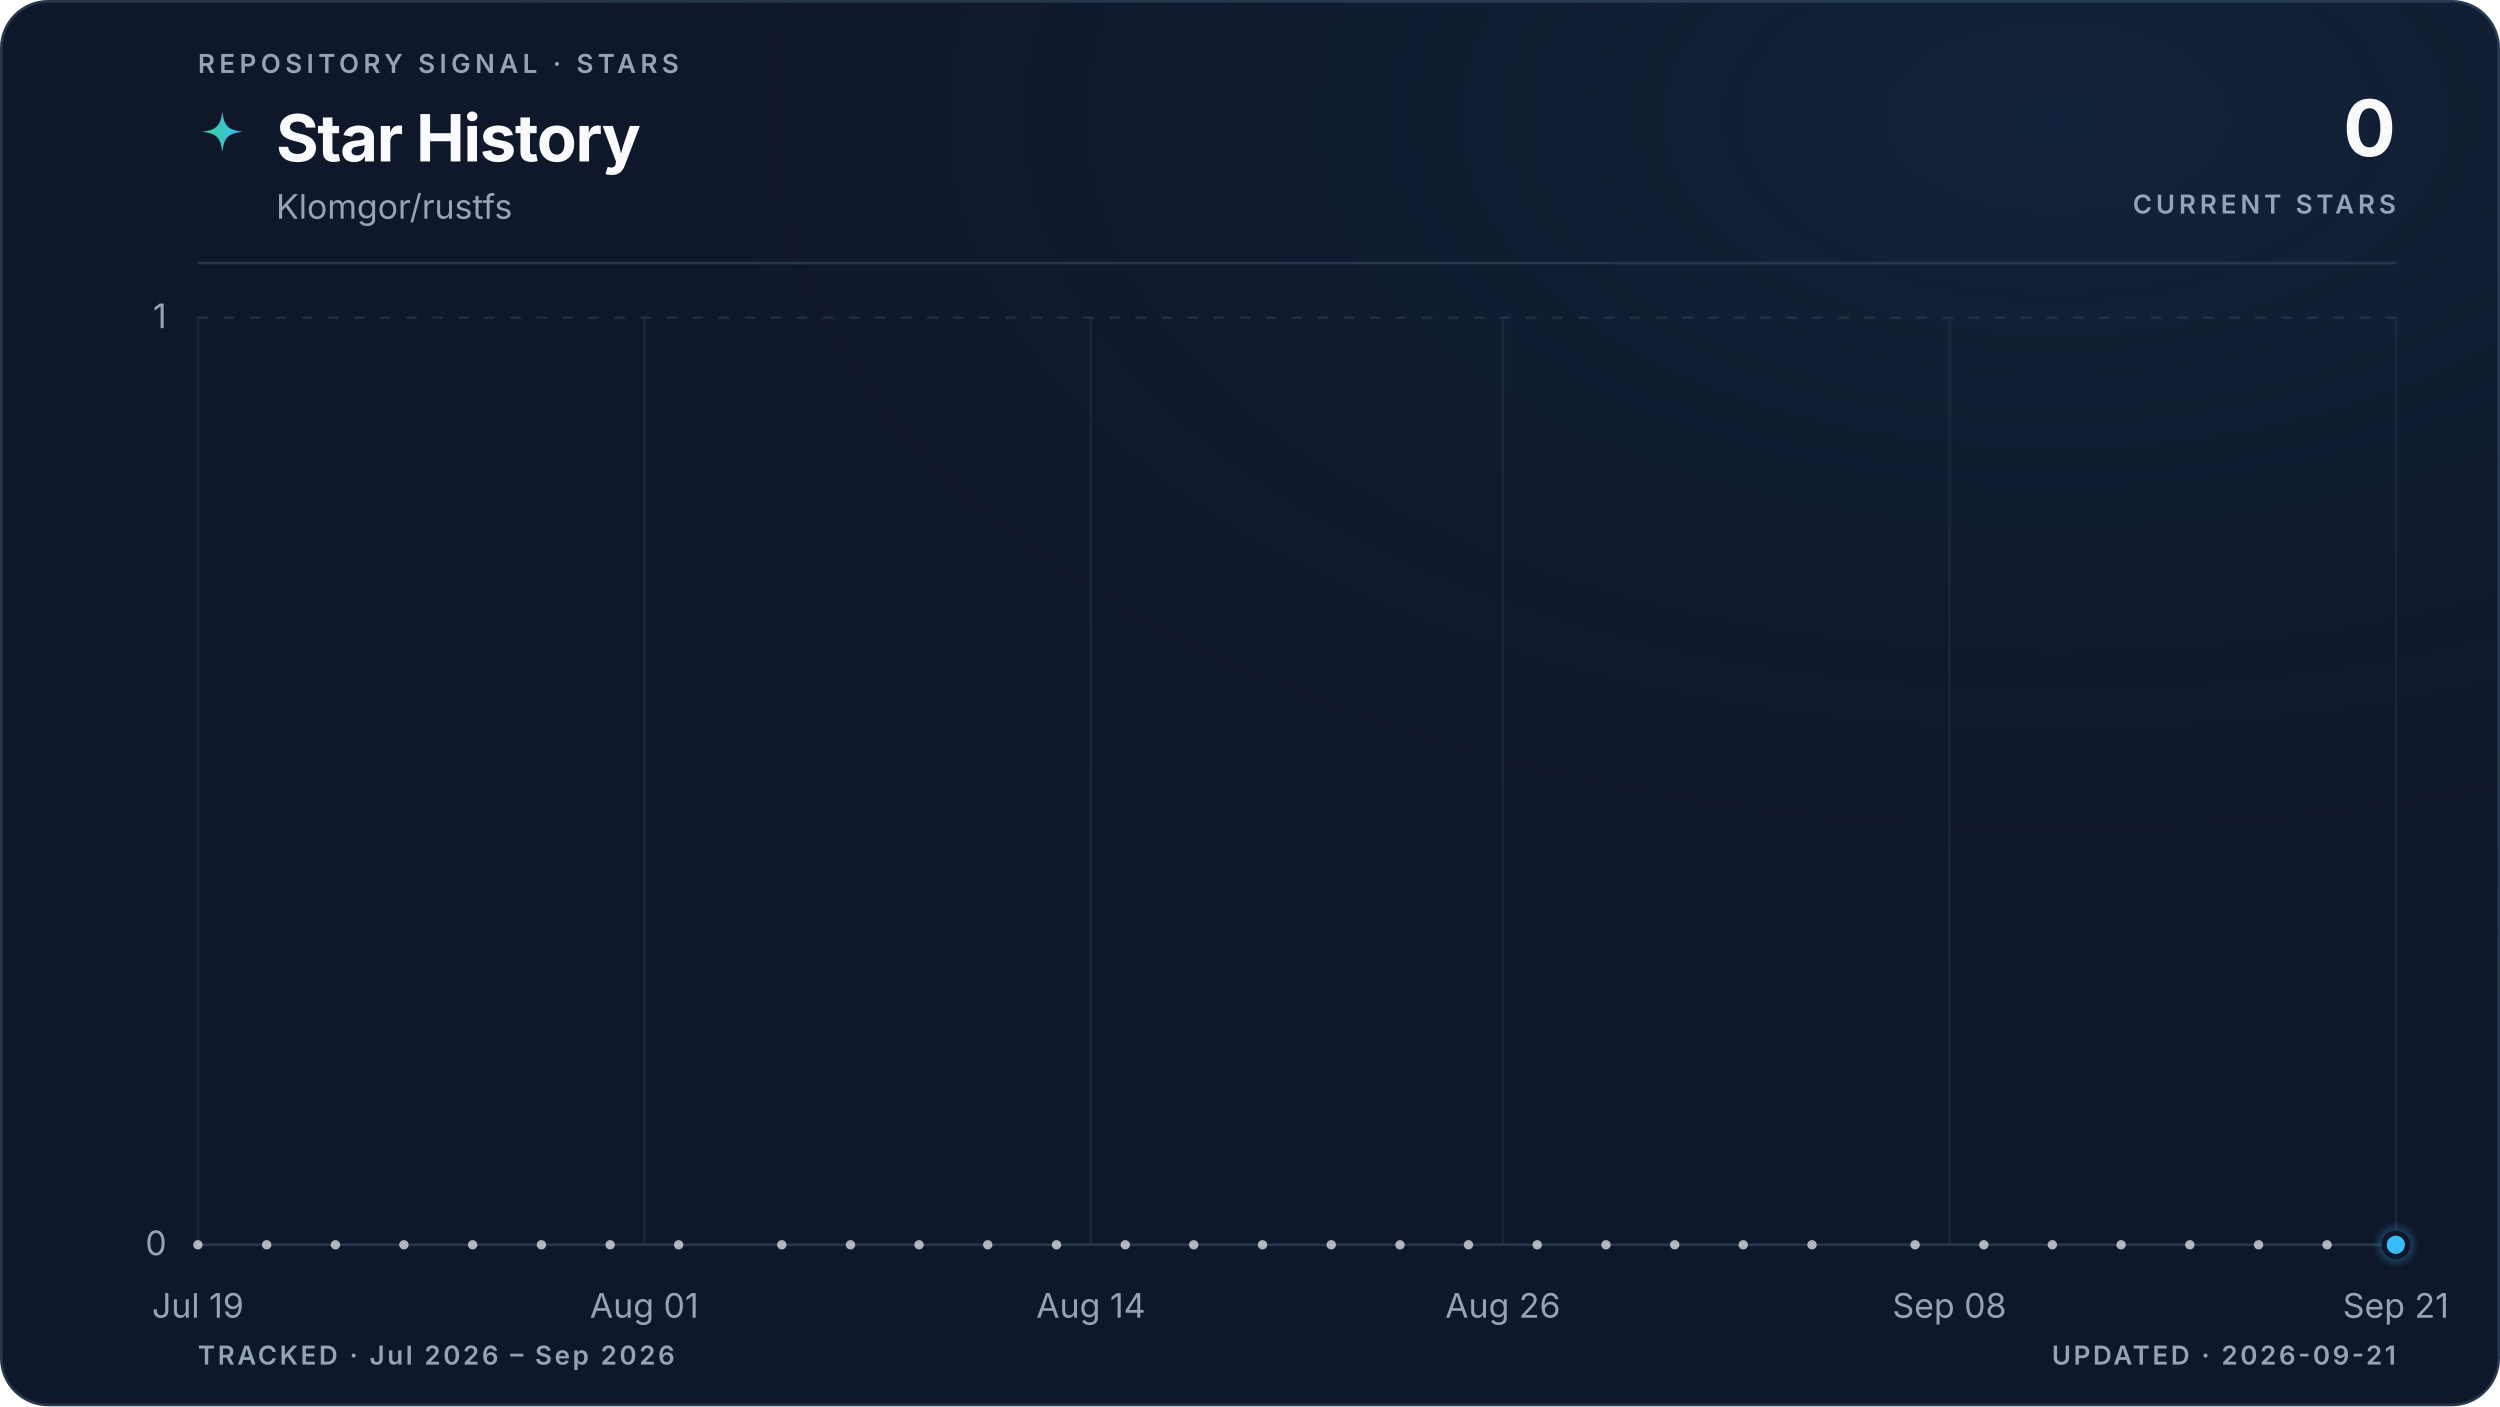
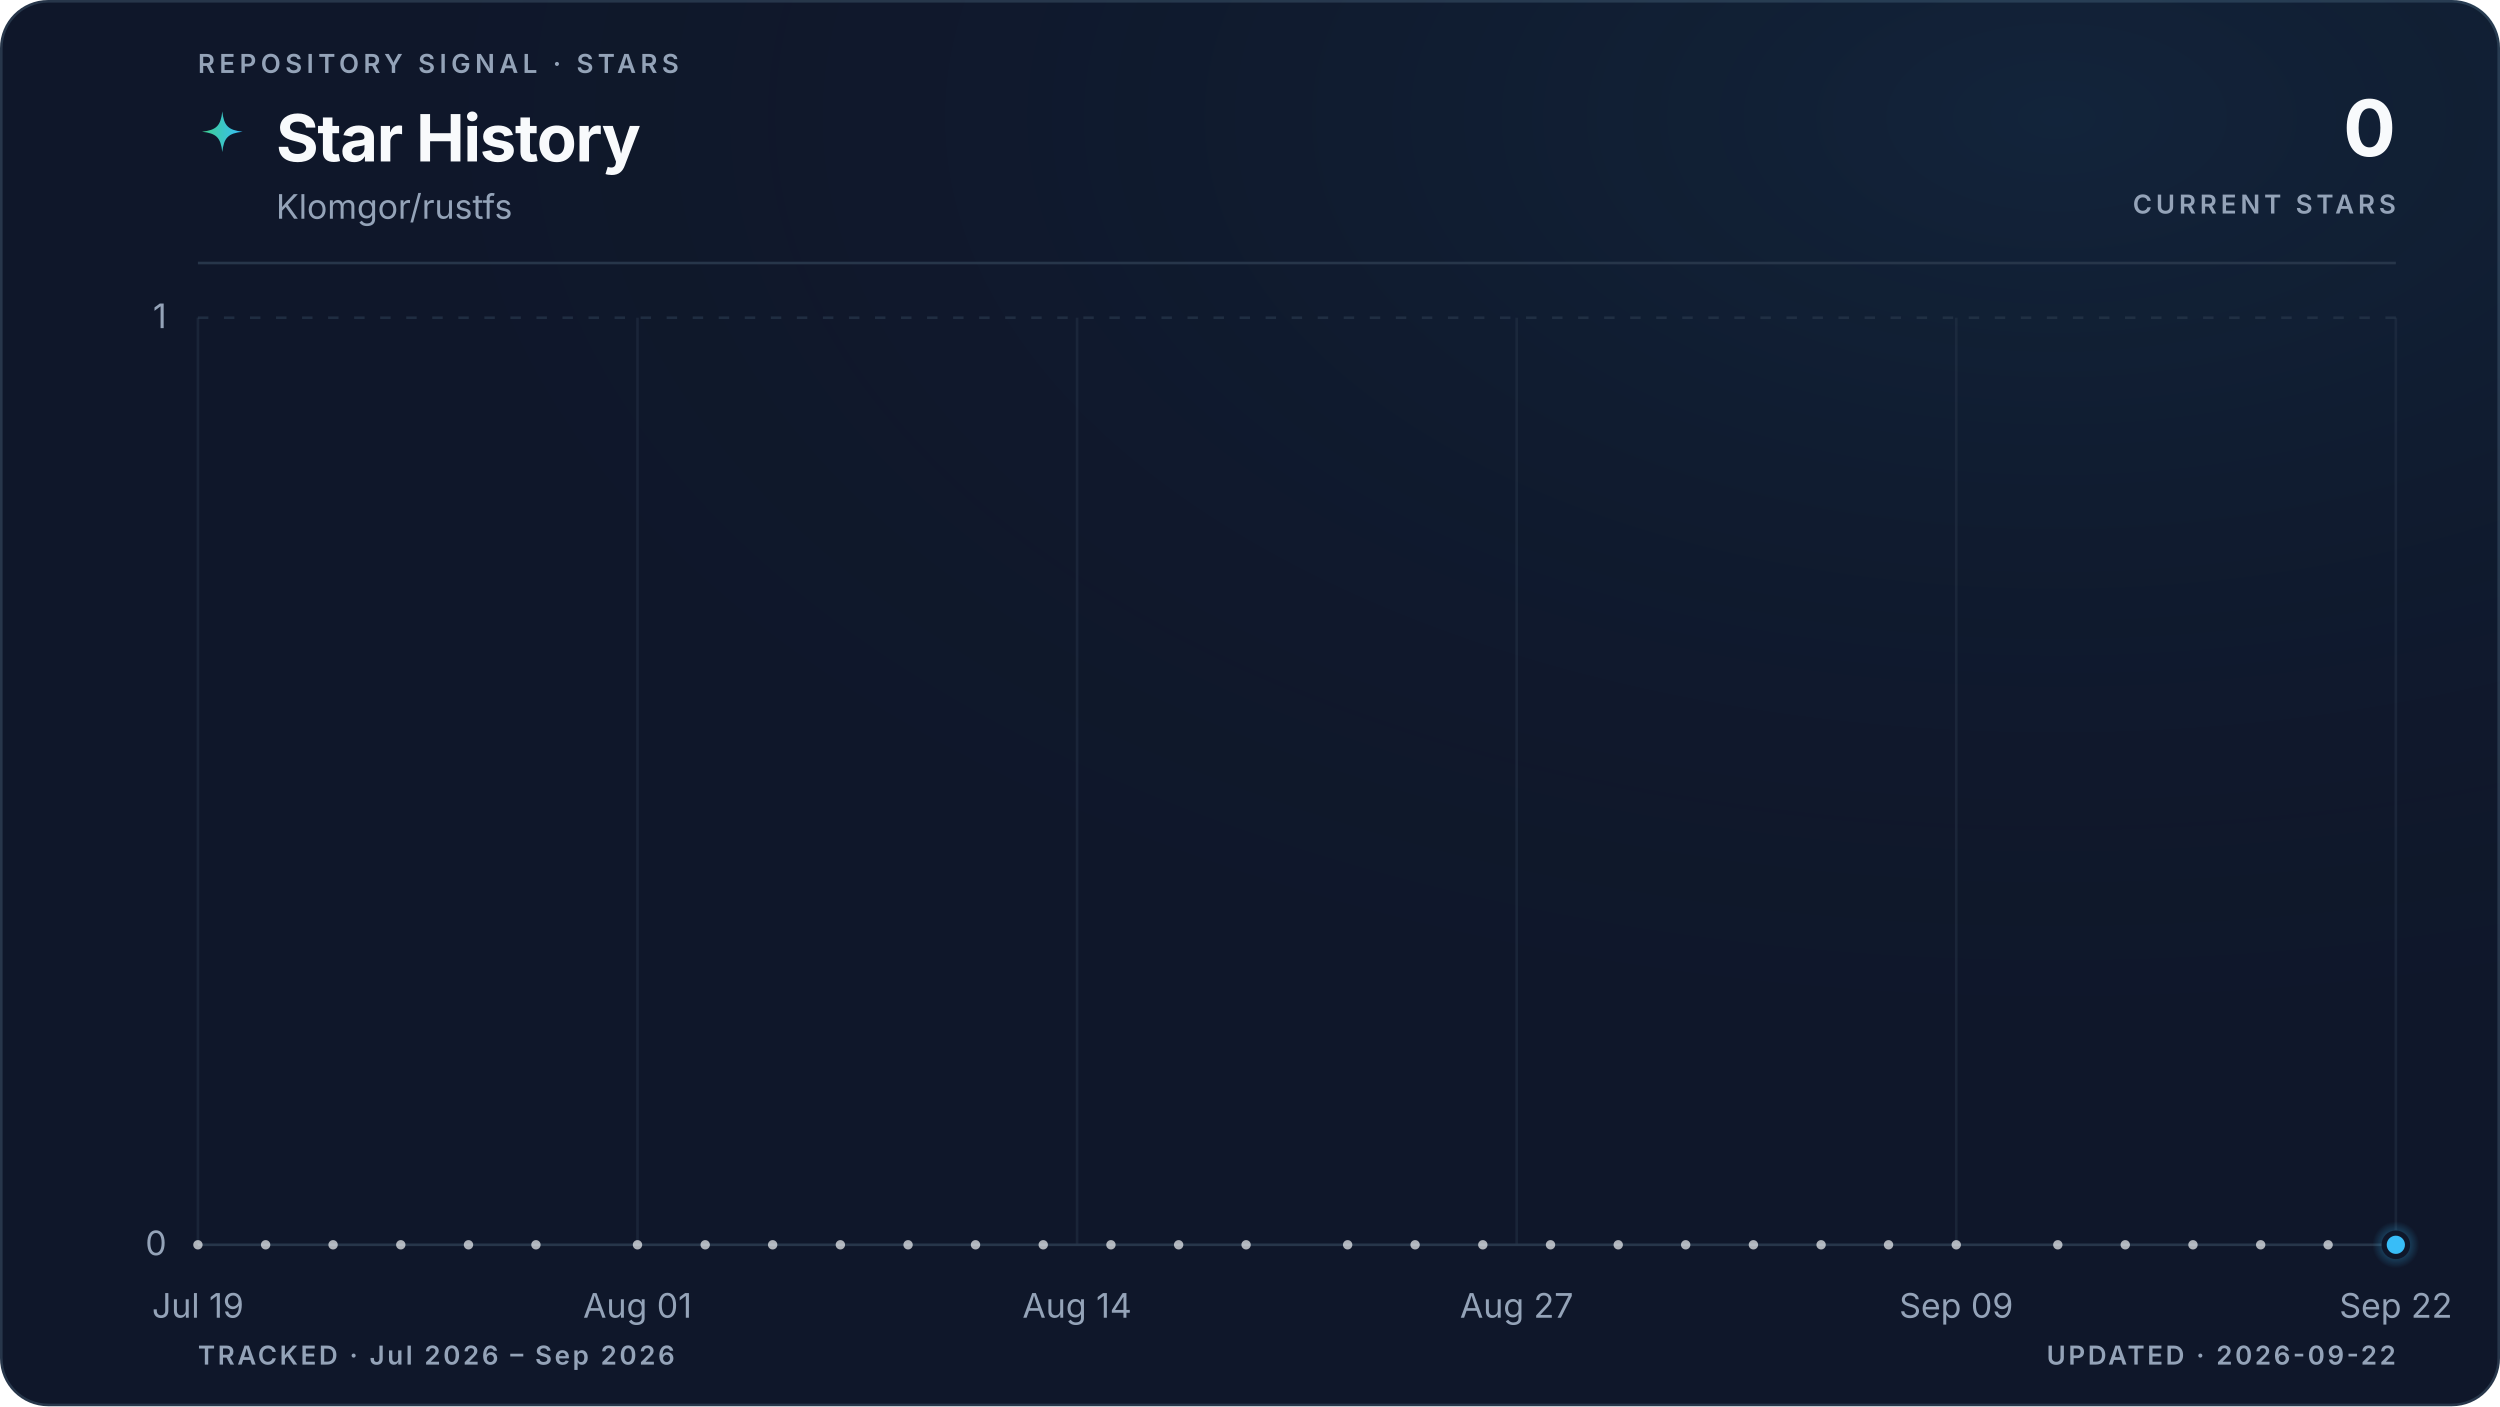
<svg xmlns="http://www.w3.org/2000/svg" viewBox="0 0 960 540" role="img" aria-labelledby="title description" data-style="gradient" data-variant="glow" data-layout="editorial" data-animated="true">
  <defs>
    <linearGradient id="trend" x1="0" y1="0" x2="1" y2="0">
      <stop offset="0%" stop-color="#3ecf8e" />
      <stop offset="100%" stop-color="#38bdf8" />
    </linearGradient>
    <linearGradient id="area" x1="0" y1="0" x2="0" y2="1">
      <stop offset="0%" stop-color="#3ecf8e" stop-opacity="0.22" />
      <stop offset="55%" stop-color="#38bdf8" stop-opacity="0.06" />
      <stop offset="100%" stop-color="#38bdf8" stop-opacity="0" />
    </linearGradient>
    <radialGradient id="marker-halo" cx="50%" cy="50%" r="50%">
      <stop offset="0%" stop-color="#38bdf8" stop-opacity="0.55" />
      <stop offset="100%" stop-color="#38bdf8" stop-opacity="0" />
    </radialGradient>
    <radialGradient id="surface-glow" cx="82%" cy="8%" r="70%">
      <stop offset="0%" stop-color="#38bdf8" stop-opacity="0.08" />
      <stop offset="100%" stop-color="#0f172a" stop-opacity="0" />
    </radialGradient>
    <filter id="trend-glow" x="-20%" y="-20%" width="140%" height="140%">
      <feGaussianBlur stdDeviation="5" />
    </filter>
  </defs>
  <style>
.trend-enter{transform-box:fill-box;transform-origin:center;animation:trend-enter 520ms cubic-bezier(0.16,1,0.3,1)}
.marker-enter{transform-box:fill-box;transform-origin:center;animation:marker-enter 320ms cubic-bezier(0.16,1,0.3,1) 200ms both}
.marker-pulse{transform-box:fill-box;transform-origin:center;animation:marker-pulse 2.6s ease-out infinite}
@keyframes trend-enter{from{opacity:.35;transform:translateY(10px)}to{opacity:1;transform:translateY(0)}}
@keyframes marker-enter{from{opacity:0;transform:scale(.4)}to{opacity:1;transform:scale(1)}}
@keyframes marker-pulse{0%{opacity:.5;transform:scale(.7)}70%,100%{opacity:0;transform:scale(2.1)}}
@media (prefers-reduced-motion:reduce){.trend-enter,.marker-enter,.marker-pulse{animation:none!important}}
@media (prefers-reduced-motion:reduce){.marker-pulse{opacity:0}}
</style>
  <rect x="0.5" y="0.5" width="959" height="539" fill="#0f172a" stroke="#27364a" stroke-width="1" rx="18" />
  <rect width="960" height="540" fill="url(#surface-glow)" rx="18" />
  <text x="76" y="28" fill="#94a3b8" font-family="ui-sans-serif, system-ui, -apple-system, BlinkMacSystemFont, 'Segoe UI', sans-serif" font-size="10" font-weight="600" letter-spacing="1.7">REPOSITORY SIGNAL · STARS</text>
  <path d="M12 1c.8 7.1 2.9 9.2 10 10-7.1.8-9.2 2.9-10 10-.8-7.1-2.9-9.2-10-10 7.1-.8 9.2-2.9 10-10Z" transform="translate(76 42) scale(.78)" fill="url(#trend)" aria-hidden="true" />
  <text x="106" y="62" fill="#f8fafc" font-family="ui-sans-serif, system-ui, -apple-system, BlinkMacSystemFont, 'Segoe UI', sans-serif" font-size="25" font-weight="700" letter-spacing="-0.5">Star History</text>
  <text x="106" y="84" fill="#94a3b8" font-family="ui-sans-serif, system-ui, -apple-system, BlinkMacSystemFont, 'Segoe UI', sans-serif" font-size="13">Klomgor/rustfs</text>
  <text x="920" y="60" fill="#f8fafc" font-family="ui-sans-serif, system-ui, -apple-system, BlinkMacSystemFont, 'Segoe UI', sans-serif" font-size="30" font-weight="700" letter-spacing="-0.6" text-anchor="end">0</text>
  <text x="920" y="82" fill="#94a3b8" font-family="ui-sans-serif, system-ui, -apple-system, BlinkMacSystemFont, 'Segoe UI', sans-serif" font-size="10" font-weight="600" letter-spacing="1.5" text-anchor="end">CURRENT STARS</text>
  <line x1="76" y1="101" x2="920" y2="101" stroke="#27364a" stroke-width="1" />
  <line x1="76" y1="478.0" x2="920" y2="478.0" stroke="#27364a" stroke-width="1" stroke-dasharray="0" opacity="1" />
  <text x="64" y="482.0" fill="#94a3b8" font-family="ui-sans-serif, system-ui, -apple-system, BlinkMacSystemFont, 'Segoe UI', sans-serif" font-size="13" text-anchor="end">0</text>
  <line x1="76" y1="122.0" x2="920" y2="122.0" stroke="#27364a" stroke-width="1" stroke-dasharray="4 6" opacity="0.7" />
  <text x="64" y="126.0" fill="#94a3b8" font-family="ui-sans-serif, system-ui, -apple-system, BlinkMacSystemFont, 'Segoe UI', sans-serif" font-size="13" text-anchor="end">1</text>
  <line x1="76.0" y1="122" x2="76.0" y2="478" stroke="#27364a" stroke-width="1" opacity="0.45" />
  <text x="76.0" y="506" fill="#94a3b8" font-family="ui-sans-serif, system-ui, -apple-system, BlinkMacSystemFont, 'Segoe UI', sans-serif" font-size="13" text-anchor="middle">Jul 19</text>
-   <line x1="247.4" y1="122" x2="247.4" y2="478" stroke="#27364a" stroke-width="1" opacity="0.45" />
-   <text x="247.4" y="506" fill="#94a3b8" font-family="ui-sans-serif, system-ui, -apple-system, BlinkMacSystemFont, 'Segoe UI', sans-serif" font-size="13" text-anchor="middle">Aug 01</text>
-   <line x1="418.9" y1="122" x2="418.9" y2="478" stroke="#27364a" stroke-width="1" opacity="0.45" />
-   <text x="418.9" y="506" fill="#94a3b8" font-family="ui-sans-serif, system-ui, -apple-system, BlinkMacSystemFont, 'Segoe UI', sans-serif" font-size="13" text-anchor="middle">Aug 14</text>
-   <line x1="577.1" y1="122" x2="577.1" y2="478" stroke="#27364a" stroke-width="1" opacity="0.45" />
-   <text x="577.1" y="506" fill="#94a3b8" font-family="ui-sans-serif, system-ui, -apple-system, BlinkMacSystemFont, 'Segoe UI', sans-serif" font-size="13" text-anchor="middle">Aug 26</text>
-   <line x1="748.6" y1="122" x2="748.6" y2="478" stroke="#27364a" stroke-width="1" opacity="0.45" />
-   <text x="748.6" y="506" fill="#94a3b8" font-family="ui-sans-serif, system-ui, -apple-system, BlinkMacSystemFont, 'Segoe UI', sans-serif" font-size="13" text-anchor="middle">Sep 08</text>
+   <line x1="244.8" y1="122" x2="244.8" y2="478" stroke="#27364a" stroke-width="1" opacity="0.45" />
+   <text x="244.8" y="506" fill="#94a3b8" font-family="ui-sans-serif, system-ui, -apple-system, BlinkMacSystemFont, 'Segoe UI', sans-serif" font-size="13" text-anchor="middle">Aug 01</text>
+   <line x1="413.6" y1="122" x2="413.6" y2="478" stroke="#27364a" stroke-width="1" opacity="0.45" />
+   <text x="413.6" y="506" fill="#94a3b8" font-family="ui-sans-serif, system-ui, -apple-system, BlinkMacSystemFont, 'Segoe UI', sans-serif" font-size="13" text-anchor="middle">Aug 14</text>
+   <line x1="582.4" y1="122" x2="582.4" y2="478" stroke="#27364a" stroke-width="1" opacity="0.45" />
+   <text x="582.4" y="506" fill="#94a3b8" font-family="ui-sans-serif, system-ui, -apple-system, BlinkMacSystemFont, 'Segoe UI', sans-serif" font-size="13" text-anchor="middle">Aug 27</text>
+   <line x1="751.2" y1="122" x2="751.2" y2="478" stroke="#27364a" stroke-width="1" opacity="0.45" />
+   <text x="751.2" y="506" fill="#94a3b8" font-family="ui-sans-serif, system-ui, -apple-system, BlinkMacSystemFont, 'Segoe UI', sans-serif" font-size="13" text-anchor="middle">Sep 09</text>
  <line x1="920.0" y1="122" x2="920.0" y2="478" stroke="#27364a" stroke-width="1" opacity="0.45" />
-   <text x="920.0" y="506" fill="#94a3b8" font-family="ui-sans-serif, system-ui, -apple-system, BlinkMacSystemFont, 'Segoe UI', sans-serif" font-size="13" text-anchor="middle">Sep 21</text>
+   <text x="920.0" y="506" fill="#94a3b8" font-family="ui-sans-serif, system-ui, -apple-system, BlinkMacSystemFont, 'Segoe UI', sans-serif" font-size="13" text-anchor="middle">Sep 22</text>
  <g class="trend-enter">
-     <path d="M 76.0 478.0 C 80.4 478.0, 84.8 478.0, 89.2 478.0 C 93.6 478.0, 98.0 478.0, 102.4 478.0 C 106.8 478.0, 111.2 478.0, 115.6 478.0 C 120.0 478.0, 124.4 478.0, 128.8 478.0 C 133.1 478.0, 137.5 478.0, 141.9 478.0 C 146.3 478.0, 150.7 478.0, 155.1 478.0 C 159.5 478.0, 163.9 478.0, 168.3 478.0 C 172.7 478.0, 177.1 478.0, 181.5 478.0 C 185.9 478.0, 190.3 478.0, 194.7 478.0 C 199.1 478.0, 203.5 478.0, 207.9 478.0 C 212.3 478.0, 216.7 478.0, 221.1 478.0 C 225.5 478.0, 229.9 478.0, 234.3 478.0 C 238.6 478.0, 243.0 478.0, 247.4 478.0 C 251.8 478.0, 256.2 478.0, 260.6 478.0 C 265.0 478.0, 269.4 478.0, 273.8 478.0 C 278.2 478.0, 282.6 478.0, 287.0 478.0 C 291.4 478.0, 295.8 478.0, 300.2 478.0 C 304.6 478.0, 309.0 478.0, 313.4 478.0 C 317.8 478.0, 322.2 478.0, 326.6 478.0 C 331.0 478.0, 335.4 478.0, 339.8 478.0 C 344.1 478.0, 348.5 478.0, 352.9 478.0 C 357.3 478.0, 361.7 478.0, 366.1 478.0 C 370.5 478.0, 374.9 478.0, 379.3 478.0 C 383.7 478.0, 388.1 478.0, 392.5 478.0 C 396.9 478.0, 401.3 478.0, 405.7 478.0 C 410.1 478.0, 414.5 478.0, 418.9 478.0 C 423.3 478.0, 427.7 478.0, 432.1 478.0 C 436.5 478.0, 440.9 478.0, 445.3 478.0 C 449.6 478.0, 454.0 478.0, 458.4 478.0 C 462.8 478.0, 467.2 478.0, 471.6 478.0 C 476.0 478.0, 480.4 478.0, 484.8 478.0 C 489.2 478.0, 493.6 478.0, 498.0 478.0 C 502.4 478.0, 506.8 478.0, 511.2 478.0 C 515.6 478.0, 520.0 478.0, 524.4 478.0 C 528.8 478.0, 533.2 478.0, 537.6 478.0 C 542.0 478.0, 546.4 478.0, 550.8 478.0 C 555.1 478.0, 559.5 478.0, 563.9 478.0 C 568.3 478.0, 572.7 478.0, 577.1 478.0 C 581.5 478.0, 585.9 478.0, 590.3 478.0 C 594.7 478.0, 599.1 478.0, 603.5 478.0 C 607.9 478.0, 612.3 478.0, 616.7 478.0 C 621.1 478.0, 625.5 478.0, 629.9 478.0 C 634.3 478.0, 638.7 478.0, 643.1 478.0 C 647.5 478.0, 651.9 478.0, 656.3 478.0 C 660.6 478.0, 665.0 478.0, 669.4 478.0 C 673.8 478.0, 678.2 478.0, 682.6 478.0 C 687.0 478.0, 691.4 478.0, 695.8 478.0 C 700.2 478.0, 704.6 478.0, 709.0 478.0 C 713.4 478.0, 717.8 478.0, 722.2 478.0 C 726.6 478.0, 731.0 478.0, 735.4 478.0 C 739.8 478.0, 744.2 478.0, 748.6 478.0 C 753.0 478.0, 757.4 478.0, 761.8 478.0 C 766.1 478.0, 770.5 478.0, 774.9 478.0 C 779.3 478.0, 783.7 478.0, 788.1 478.0 C 792.5 478.0, 796.9 478.0, 801.3 478.0 C 805.7 478.0, 810.1 478.0, 814.5 478.0 C 818.9 478.0, 823.3 478.0, 827.7 478.0 C 832.1 478.0, 836.5 478.0, 840.9 478.0 C 845.3 478.0, 849.7 478.0, 854.1 478.0 C 858.5 478.0, 862.9 478.0, 867.3 478.0 C 871.6 478.0, 876.0 478.0, 880.4 478.0 C 884.8 478.0, 889.2 478.0, 893.6 478.0 C 898.0 478.0, 902.4 478.0, 906.8 478.0 C 911.2 478.0, 915.6 478.0, 920.0 478.0 L 920.0 478.0 L 76.0 478.0 Z" fill="url(#area)" />
-     <path d="M 76.0 478.0 C 80.4 478.0, 84.8 478.0, 89.2 478.0 C 93.6 478.0, 98.0 478.0, 102.4 478.0 C 106.8 478.0, 111.2 478.0, 115.6 478.0 C 120.0 478.0, 124.4 478.0, 128.8 478.0 C 133.1 478.0, 137.5 478.0, 141.9 478.0 C 146.3 478.0, 150.7 478.0, 155.1 478.0 C 159.5 478.0, 163.9 478.0, 168.3 478.0 C 172.7 478.0, 177.1 478.0, 181.5 478.0 C 185.9 478.0, 190.3 478.0, 194.7 478.0 C 199.1 478.0, 203.5 478.0, 207.9 478.0 C 212.3 478.0, 216.7 478.0, 221.1 478.0 C 225.5 478.0, 229.9 478.0, 234.3 478.0 C 238.6 478.0, 243.0 478.0, 247.4 478.0 C 251.8 478.0, 256.2 478.0, 260.6 478.0 C 265.0 478.0, 269.4 478.0, 273.8 478.0 C 278.2 478.0, 282.6 478.0, 287.0 478.0 C 291.4 478.0, 295.8 478.0, 300.2 478.0 C 304.6 478.0, 309.0 478.0, 313.4 478.0 C 317.8 478.0, 322.2 478.0, 326.6 478.0 C 331.0 478.0, 335.4 478.0, 339.8 478.0 C 344.1 478.0, 348.5 478.0, 352.9 478.0 C 357.3 478.0, 361.7 478.0, 366.1 478.0 C 370.5 478.0, 374.9 478.0, 379.3 478.0 C 383.7 478.0, 388.1 478.0, 392.5 478.0 C 396.9 478.0, 401.3 478.0, 405.7 478.0 C 410.1 478.0, 414.5 478.0, 418.9 478.0 C 423.3 478.0, 427.7 478.0, 432.1 478.0 C 436.5 478.0, 440.9 478.0, 445.3 478.0 C 449.6 478.0, 454.0 478.0, 458.4 478.0 C 462.8 478.0, 467.2 478.0, 471.6 478.0 C 476.0 478.0, 480.4 478.0, 484.8 478.0 C 489.2 478.0, 493.6 478.0, 498.0 478.0 C 502.4 478.0, 506.8 478.0, 511.2 478.0 C 515.6 478.0, 520.0 478.0, 524.4 478.0 C 528.8 478.0, 533.2 478.0, 537.6 478.0 C 542.0 478.0, 546.4 478.0, 550.8 478.0 C 555.1 478.0, 559.5 478.0, 563.9 478.0 C 568.3 478.0, 572.7 478.0, 577.1 478.0 C 581.5 478.0, 585.9 478.0, 590.3 478.0 C 594.7 478.0, 599.1 478.0, 603.5 478.0 C 607.9 478.0, 612.3 478.0, 616.7 478.0 C 621.1 478.0, 625.5 478.0, 629.9 478.0 C 634.3 478.0, 638.7 478.0, 643.1 478.0 C 647.5 478.0, 651.9 478.0, 656.3 478.0 C 660.6 478.0, 665.0 478.0, 669.4 478.0 C 673.8 478.0, 678.2 478.0, 682.6 478.0 C 687.0 478.0, 691.4 478.0, 695.8 478.0 C 700.2 478.0, 704.6 478.0, 709.0 478.0 C 713.4 478.0, 717.8 478.0, 722.2 478.0 C 726.6 478.0, 731.0 478.0, 735.4 478.0 C 739.8 478.0, 744.2 478.0, 748.6 478.0 C 753.0 478.0, 757.4 478.0, 761.8 478.0 C 766.1 478.0, 770.5 478.0, 774.9 478.0 C 779.3 478.0, 783.7 478.0, 788.1 478.0 C 792.5 478.0, 796.9 478.0, 801.3 478.0 C 805.7 478.0, 810.1 478.0, 814.5 478.0 C 818.9 478.0, 823.3 478.0, 827.7 478.0 C 832.1 478.0, 836.5 478.0, 840.9 478.0 C 845.3 478.0, 849.7 478.0, 854.1 478.0 C 858.5 478.0, 862.9 478.0, 867.3 478.0 C 871.6 478.0, 876.0 478.0, 880.4 478.0 C 884.8 478.0, 889.2 478.0, 893.6 478.0 C 898.0 478.0, 902.4 478.0, 906.8 478.0 C 911.2 478.0, 915.6 478.0, 920.0 478.0" fill="none" stroke="url(#trend)" stroke-width="10" stroke-linecap="round" stroke-linejoin="round" opacity="0.10" filter="url(#trend-glow)" />
-     <path d="M 76.0 478.0 C 80.4 478.0, 84.8 478.0, 89.2 478.0 C 93.6 478.0, 98.0 478.0, 102.4 478.0 C 106.8 478.0, 111.2 478.0, 115.6 478.0 C 120.0 478.0, 124.4 478.0, 128.8 478.0 C 133.1 478.0, 137.5 478.0, 141.9 478.0 C 146.3 478.0, 150.7 478.0, 155.1 478.0 C 159.5 478.0, 163.9 478.0, 168.3 478.0 C 172.7 478.0, 177.1 478.0, 181.5 478.0 C 185.9 478.0, 190.3 478.0, 194.7 478.0 C 199.1 478.0, 203.5 478.0, 207.9 478.0 C 212.3 478.0, 216.7 478.0, 221.1 478.0 C 225.5 478.0, 229.9 478.0, 234.3 478.0 C 238.6 478.0, 243.0 478.0, 247.4 478.0 C 251.8 478.0, 256.2 478.0, 260.6 478.0 C 265.0 478.0, 269.4 478.0, 273.8 478.0 C 278.2 478.0, 282.6 478.0, 287.0 478.0 C 291.4 478.0, 295.8 478.0, 300.2 478.0 C 304.6 478.0, 309.0 478.0, 313.4 478.0 C 317.8 478.0, 322.2 478.0, 326.6 478.0 C 331.0 478.0, 335.4 478.0, 339.8 478.0 C 344.1 478.0, 348.5 478.0, 352.9 478.0 C 357.3 478.0, 361.7 478.0, 366.1 478.0 C 370.5 478.0, 374.9 478.0, 379.3 478.0 C 383.7 478.0, 388.1 478.0, 392.5 478.0 C 396.9 478.0, 401.3 478.0, 405.7 478.0 C 410.1 478.0, 414.5 478.0, 418.9 478.0 C 423.3 478.0, 427.7 478.0, 432.1 478.0 C 436.5 478.0, 440.9 478.0, 445.3 478.0 C 449.6 478.0, 454.0 478.0, 458.4 478.0 C 462.8 478.0, 467.2 478.0, 471.6 478.0 C 476.0 478.0, 480.4 478.0, 484.8 478.0 C 489.2 478.0, 493.6 478.0, 498.0 478.0 C 502.4 478.0, 506.8 478.0, 511.2 478.0 C 515.6 478.0, 520.0 478.0, 524.4 478.0 C 528.8 478.0, 533.2 478.0, 537.6 478.0 C 542.0 478.0, 546.4 478.0, 550.8 478.0 C 555.1 478.0, 559.5 478.0, 563.9 478.0 C 568.3 478.0, 572.7 478.0, 577.1 478.0 C 581.5 478.0, 585.9 478.0, 590.3 478.0 C 594.7 478.0, 599.1 478.0, 603.5 478.0 C 607.9 478.0, 612.3 478.0, 616.7 478.0 C 621.1 478.0, 625.5 478.0, 629.9 478.0 C 634.3 478.0, 638.7 478.0, 643.1 478.0 C 647.5 478.0, 651.9 478.0, 656.3 478.0 C 660.6 478.0, 665.0 478.0, 669.4 478.0 C 673.8 478.0, 678.2 478.0, 682.6 478.0 C 687.0 478.0, 691.4 478.0, 695.8 478.0 C 700.2 478.0, 704.6 478.0, 709.0 478.0 C 713.4 478.0, 717.8 478.0, 722.2 478.0 C 726.6 478.0, 731.0 478.0, 735.4 478.0 C 739.8 478.0, 744.2 478.0, 748.6 478.0 C 753.0 478.0, 757.4 478.0, 761.8 478.0 C 766.1 478.0, 770.5 478.0, 774.9 478.0 C 779.3 478.0, 783.7 478.0, 788.1 478.0 C 792.5 478.0, 796.9 478.0, 801.3 478.0 C 805.7 478.0, 810.1 478.0, 814.5 478.0 C 818.9 478.0, 823.3 478.0, 827.7 478.0 C 832.1 478.0, 836.5 478.0, 840.9 478.0 C 845.3 478.0, 849.7 478.0, 854.1 478.0 C 858.5 478.0, 862.9 478.0, 867.3 478.0 C 871.6 478.0, 876.0 478.0, 880.4 478.0 C 884.8 478.0, 889.2 478.0, 893.6 478.0 C 898.0 478.0, 902.4 478.0, 906.8 478.0 C 911.2 478.0, 915.6 478.0, 920.0 478.0" fill="none" stroke="url(#trend)" stroke-width="3" stroke-linecap="round" stroke-linejoin="round" />
+     <path d="M 76.0 478.0 C 80.3 478.0, 84.7 478.0, 89.0 478.0 C 93.3 478.0, 97.6 478.0, 102.0 478.0 C 106.3 478.0, 110.6 478.0, 115.0 478.0 C 119.3 478.0, 123.6 478.0, 127.9 478.0 C 132.3 478.0, 136.6 478.0, 140.9 478.0 C 145.3 478.0, 149.6 478.0, 153.9 478.0 C 158.2 478.0, 162.6 478.0, 166.9 478.0 C 171.2 478.0, 175.5 478.0, 179.9 478.0 C 184.2 478.0, 188.5 478.0, 192.9 478.0 C 197.2 478.0, 201.5 478.0, 205.8 478.0 C 210.2 478.0, 214.5 478.0, 218.8 478.0 C 223.2 478.0, 227.5 478.0, 231.8 478.0 C 236.1 478.0, 240.5 478.0, 244.8 478.0 C 249.1 478.0, 253.5 478.0, 257.8 478.0 C 262.1 478.0, 266.4 478.0, 270.8 478.0 C 275.1 478.0, 279.4 478.0, 283.8 478.0 C 288.1 478.0, 292.4 478.0, 296.7 478.0 C 301.1 478.0, 305.4 478.0, 309.7 478.0 C 314.1 478.0, 318.4 478.0, 322.7 478.0 C 327.0 478.0, 331.4 478.0, 335.7 478.0 C 340.0 478.0, 344.3 478.0, 348.7 478.0 C 353.0 478.0, 357.3 478.0, 361.7 478.0 C 366.0 478.0, 370.3 478.0, 374.6 478.0 C 379.0 478.0, 383.3 478.0, 387.6 478.0 C 392.0 478.0, 396.3 478.0, 400.6 478.0 C 404.9 478.0, 409.3 478.0, 413.6 478.0 C 417.9 478.0, 422.3 478.0, 426.6 478.0 C 430.9 478.0, 435.2 478.0, 439.6 478.0 C 443.9 478.0, 448.2 478.0, 452.6 478.0 C 456.9 478.0, 461.2 478.0, 465.5 478.0 C 469.9 478.0, 474.2 478.0, 478.5 478.0 C 482.9 478.0, 487.2 478.0, 491.5 478.0 C 495.8 478.0, 500.2 478.0, 504.5 478.0 C 508.8 478.0, 513.1 478.0, 517.5 478.0 C 521.8 478.0, 526.1 478.0, 530.5 478.0 C 534.8 478.0, 539.1 478.0, 543.4 478.0 C 547.8 478.0, 552.1 478.0, 556.4 478.0 C 560.8 478.0, 565.1 478.0, 569.4 478.0 C 573.7 478.0, 578.1 478.0, 582.4 478.0 C 586.7 478.0, 591.1 478.0, 595.4 478.0 C 599.7 478.0, 604.0 478.0, 608.4 478.0 C 612.7 478.0, 617.0 478.0, 621.4 478.0 C 625.7 478.0, 630.0 478.0, 634.3 478.0 C 638.7 478.0, 643.0 478.0, 647.3 478.0 C 651.7 478.0, 656.0 478.0, 660.3 478.0 C 664.6 478.0, 669.0 478.0, 673.3 478.0 C 677.6 478.0, 681.9 478.0, 686.3 478.0 C 690.6 478.0, 694.9 478.0, 699.3 478.0 C 703.6 478.0, 707.9 478.0, 712.2 478.0 C 716.6 478.0, 720.9 478.0, 725.2 478.0 C 729.6 478.0, 733.9 478.0, 738.2 478.0 C 742.5 478.0, 746.9 478.0, 751.2 478.0 C 755.5 478.0, 759.9 478.0, 764.2 478.0 C 768.5 478.0, 772.8 478.0, 777.2 478.0 C 781.5 478.0, 785.8 478.0, 790.2 478.0 C 794.5 478.0, 798.8 478.0, 803.1 478.0 C 807.5 478.0, 811.8 478.0, 816.1 478.0 C 820.5 478.0, 824.8 478.0, 829.1 478.0 C 833.4 478.0, 837.8 478.0, 842.1 478.0 C 846.4 478.0, 850.7 478.0, 855.1 478.0 C 859.4 478.0, 863.7 478.0, 868.1 478.0 C 872.4 478.0, 876.7 478.0, 881.0 478.0 C 885.4 478.0, 889.7 478.0, 894.0 478.0 C 898.4 478.0, 902.7 478.0, 907.0 478.0 C 911.3 478.0, 915.7 478.0, 920.0 478.0 L 920.0 478.0 L 76.0 478.0 Z" fill="url(#area)" />
+     <path d="M 76.0 478.0 C 80.3 478.0, 84.7 478.0, 89.0 478.0 C 93.3 478.0, 97.6 478.0, 102.0 478.0 C 106.3 478.0, 110.6 478.0, 115.0 478.0 C 119.3 478.0, 123.6 478.0, 127.9 478.0 C 132.3 478.0, 136.6 478.0, 140.9 478.0 C 145.3 478.0, 149.6 478.0, 153.9 478.0 C 158.2 478.0, 162.6 478.0, 166.9 478.0 C 171.2 478.0, 175.5 478.0, 179.9 478.0 C 184.2 478.0, 188.5 478.0, 192.9 478.0 C 197.2 478.0, 201.5 478.0, 205.8 478.0 C 210.2 478.0, 214.5 478.0, 218.8 478.0 C 223.2 478.0, 227.5 478.0, 231.8 478.0 C 236.1 478.0, 240.5 478.0, 244.8 478.0 C 249.1 478.0, 253.5 478.0, 257.8 478.0 C 262.1 478.0, 266.4 478.0, 270.8 478.0 C 275.1 478.0, 279.4 478.0, 283.8 478.0 C 288.1 478.0, 292.4 478.0, 296.7 478.0 C 301.1 478.0, 305.4 478.0, 309.7 478.0 C 314.1 478.0, 318.4 478.0, 322.7 478.0 C 327.0 478.0, 331.4 478.0, 335.7 478.0 C 340.0 478.0, 344.3 478.0, 348.7 478.0 C 353.0 478.0, 357.3 478.0, 361.7 478.0 C 366.0 478.0, 370.3 478.0, 374.6 478.0 C 379.0 478.0, 383.3 478.0, 387.6 478.0 C 392.0 478.0, 396.3 478.0, 400.6 478.0 C 404.9 478.0, 409.3 478.0, 413.6 478.0 C 417.9 478.0, 422.3 478.0, 426.6 478.0 C 430.9 478.0, 435.2 478.0, 439.6 478.0 C 443.9 478.0, 448.2 478.0, 452.6 478.0 C 456.9 478.0, 461.2 478.0, 465.5 478.0 C 469.9 478.0, 474.2 478.0, 478.5 478.0 C 482.9 478.0, 487.2 478.0, 491.5 478.0 C 495.8 478.0, 500.2 478.0, 504.5 478.0 C 508.8 478.0, 513.1 478.0, 517.5 478.0 C 521.8 478.0, 526.1 478.0, 530.5 478.0 C 534.8 478.0, 539.1 478.0, 543.4 478.0 C 547.8 478.0, 552.1 478.0, 556.4 478.0 C 560.8 478.0, 565.1 478.0, 569.4 478.0 C 573.7 478.0, 578.1 478.0, 582.4 478.0 C 586.7 478.0, 591.1 478.0, 595.4 478.0 C 599.7 478.0, 604.0 478.0, 608.4 478.0 C 612.7 478.0, 617.0 478.0, 621.4 478.0 C 625.7 478.0, 630.0 478.0, 634.3 478.0 C 638.7 478.0, 643.0 478.0, 647.3 478.0 C 651.7 478.0, 656.0 478.0, 660.3 478.0 C 664.6 478.0, 669.0 478.0, 673.3 478.0 C 677.6 478.0, 681.9 478.0, 686.3 478.0 C 690.6 478.0, 694.9 478.0, 699.3 478.0 C 703.6 478.0, 707.9 478.0, 712.2 478.0 C 716.6 478.0, 720.9 478.0, 725.2 478.0 C 729.6 478.0, 733.9 478.0, 738.2 478.0 C 742.5 478.0, 746.9 478.0, 751.2 478.0 C 755.5 478.0, 759.9 478.0, 764.2 478.0 C 768.5 478.0, 772.8 478.0, 777.2 478.0 C 781.5 478.0, 785.8 478.0, 790.2 478.0 C 794.5 478.0, 798.8 478.0, 803.1 478.0 C 807.5 478.0, 811.8 478.0, 816.1 478.0 C 820.5 478.0, 824.8 478.0, 829.1 478.0 C 833.4 478.0, 837.8 478.0, 842.1 478.0 C 846.4 478.0, 850.7 478.0, 855.1 478.0 C 859.4 478.0, 863.7 478.0, 868.1 478.0 C 872.4 478.0, 876.7 478.0, 881.0 478.0 C 885.4 478.0, 889.7 478.0, 894.0 478.0 C 898.4 478.0, 902.7 478.0, 907.0 478.0 C 911.3 478.0, 915.7 478.0, 920.0 478.0" fill="none" stroke="url(#trend)" stroke-width="10" stroke-linecap="round" stroke-linejoin="round" opacity="0.10" filter="url(#trend-glow)" />
+     <path d="M 76.0 478.0 C 80.3 478.0, 84.7 478.0, 89.0 478.0 C 93.3 478.0, 97.6 478.0, 102.0 478.0 C 106.3 478.0, 110.6 478.0, 115.0 478.0 C 119.3 478.0, 123.6 478.0, 127.9 478.0 C 132.3 478.0, 136.6 478.0, 140.9 478.0 C 145.3 478.0, 149.6 478.0, 153.9 478.0 C 158.2 478.0, 162.6 478.0, 166.9 478.0 C 171.2 478.0, 175.5 478.0, 179.9 478.0 C 184.2 478.0, 188.5 478.0, 192.9 478.0 C 197.2 478.0, 201.5 478.0, 205.8 478.0 C 210.2 478.0, 214.5 478.0, 218.8 478.0 C 223.2 478.0, 227.5 478.0, 231.8 478.0 C 236.1 478.0, 240.5 478.0, 244.8 478.0 C 249.1 478.0, 253.5 478.0, 257.8 478.0 C 262.1 478.0, 266.4 478.0, 270.8 478.0 C 275.1 478.0, 279.4 478.0, 283.8 478.0 C 288.1 478.0, 292.4 478.0, 296.7 478.0 C 301.1 478.0, 305.4 478.0, 309.7 478.0 C 314.1 478.0, 318.4 478.0, 322.7 478.0 C 327.0 478.0, 331.4 478.0, 335.7 478.0 C 340.0 478.0, 344.3 478.0, 348.7 478.0 C 353.0 478.0, 357.3 478.0, 361.7 478.0 C 366.0 478.0, 370.3 478.0, 374.6 478.0 C 379.0 478.0, 383.3 478.0, 387.6 478.0 C 392.0 478.0, 396.3 478.0, 400.6 478.0 C 404.9 478.0, 409.3 478.0, 413.6 478.0 C 417.9 478.0, 422.3 478.0, 426.6 478.0 C 430.9 478.0, 435.2 478.0, 439.6 478.0 C 443.9 478.0, 448.2 478.0, 452.6 478.0 C 456.9 478.0, 461.2 478.0, 465.5 478.0 C 469.9 478.0, 474.2 478.0, 478.5 478.0 C 482.9 478.0, 487.2 478.0, 491.5 478.0 C 495.8 478.0, 500.2 478.0, 504.5 478.0 C 508.8 478.0, 513.1 478.0, 517.5 478.0 C 521.8 478.0, 526.1 478.0, 530.5 478.0 C 534.8 478.0, 539.1 478.0, 543.4 478.0 C 547.8 478.0, 552.1 478.0, 556.4 478.0 C 560.8 478.0, 565.1 478.0, 569.4 478.0 C 573.7 478.0, 578.1 478.0, 582.4 478.0 C 586.7 478.0, 591.1 478.0, 595.4 478.0 C 599.7 478.0, 604.0 478.0, 608.4 478.0 C 612.7 478.0, 617.0 478.0, 621.4 478.0 C 625.7 478.0, 630.0 478.0, 634.3 478.0 C 638.7 478.0, 643.0 478.0, 647.3 478.0 C 651.7 478.0, 656.0 478.0, 660.3 478.0 C 664.6 478.0, 669.0 478.0, 673.3 478.0 C 677.6 478.0, 681.9 478.0, 686.3 478.0 C 690.6 478.0, 694.9 478.0, 699.3 478.0 C 703.6 478.0, 707.9 478.0, 712.2 478.0 C 716.6 478.0, 720.9 478.0, 725.2 478.0 C 729.6 478.0, 733.9 478.0, 738.2 478.0 C 742.5 478.0, 746.9 478.0, 751.2 478.0 C 755.5 478.0, 759.9 478.0, 764.2 478.0 C 768.5 478.0, 772.8 478.0, 777.2 478.0 C 781.5 478.0, 785.8 478.0, 790.2 478.0 C 794.5 478.0, 798.8 478.0, 803.1 478.0 C 807.5 478.0, 811.8 478.0, 816.1 478.0 C 820.5 478.0, 824.8 478.0, 829.1 478.0 C 833.4 478.0, 837.8 478.0, 842.1 478.0 C 846.4 478.0, 850.7 478.0, 855.1 478.0 C 859.4 478.0, 863.7 478.0, 868.1 478.0 C 872.4 478.0, 876.7 478.0, 881.0 478.0 C 885.4 478.0, 889.7 478.0, 894.0 478.0 C 898.4 478.0, 902.7 478.0, 907.0 478.0 C 911.3 478.0, 915.7 478.0, 920.0 478.0" fill="none" stroke="url(#trend)" stroke-width="3" stroke-linecap="round" stroke-linejoin="round" />
    <g data-point-count="31" fill="#f8fafc" opacity="0.68">
      <circle cx="76.0" cy="478.0" r="1.8" />
-       <circle cx="102.4" cy="478.0" r="1.8" />
-       <circle cx="128.8" cy="478.0" r="1.8" />
-       <circle cx="155.1" cy="478.0" r="1.8" />
-       <circle cx="181.5" cy="478.0" r="1.8" />
-       <circle cx="207.9" cy="478.0" r="1.8" />
-       <circle cx="234.3" cy="478.0" r="1.8" />
-       <circle cx="260.6" cy="478.0" r="1.8" />
-       <circle cx="300.2" cy="478.0" r="1.8" />
-       <circle cx="326.6" cy="478.0" r="1.8" />
-       <circle cx="352.9" cy="478.0" r="1.8" />
-       <circle cx="379.3" cy="478.0" r="1.8" />
-       <circle cx="405.7" cy="478.0" r="1.8" />
-       <circle cx="432.1" cy="478.0" r="1.8" />
-       <circle cx="458.4" cy="478.0" r="1.8" />
-       <circle cx="484.8" cy="478.0" r="1.8" />
-       <circle cx="511.2" cy="478.0" r="1.8" />
-       <circle cx="537.6" cy="478.0" r="1.8" />
-       <circle cx="563.9" cy="478.0" r="1.8" />
-       <circle cx="590.3" cy="478.0" r="1.8" />
-       <circle cx="616.7" cy="478.0" r="1.8" />
-       <circle cx="643.1" cy="478.0" r="1.8" />
-       <circle cx="669.4" cy="478.0" r="1.8" />
-       <circle cx="695.8" cy="478.0" r="1.8" />
-       <circle cx="735.4" cy="478.0" r="1.8" />
-       <circle cx="761.8" cy="478.0" r="1.8" />
-       <circle cx="788.1" cy="478.0" r="1.8" />
-       <circle cx="814.5" cy="478.0" r="1.8" />
-       <circle cx="840.9" cy="478.0" r="1.8" />
-       <circle cx="867.3" cy="478.0" r="1.8" />
-       <circle cx="893.6" cy="478.0" r="1.8" />
+       <circle cx="102.0" cy="478.0" r="1.8" />
+       <circle cx="127.9" cy="478.0" r="1.8" />
+       <circle cx="153.9" cy="478.0" r="1.8" />
+       <circle cx="179.9" cy="478.0" r="1.8" />
+       <circle cx="205.8" cy="478.0" r="1.8" />
+       <circle cx="244.8" cy="478.0" r="1.8" />
+       <circle cx="270.8" cy="478.0" r="1.8" />
+       <circle cx="296.7" cy="478.0" r="1.8" />
+       <circle cx="322.7" cy="478.0" r="1.8" />
+       <circle cx="348.7" cy="478.0" r="1.8" />
+       <circle cx="374.6" cy="478.0" r="1.8" />
+       <circle cx="400.6" cy="478.0" r="1.8" />
+       <circle cx="426.6" cy="478.0" r="1.8" />
+       <circle cx="452.6" cy="478.0" r="1.8" />
+       <circle cx="478.5" cy="478.0" r="1.8" />
+       <circle cx="517.5" cy="478.0" r="1.8" />
+       <circle cx="543.4" cy="478.0" r="1.8" />
+       <circle cx="569.4" cy="478.0" r="1.8" />
+       <circle cx="595.4" cy="478.0" r="1.8" />
+       <circle cx="621.4" cy="478.0" r="1.8" />
+       <circle cx="647.3" cy="478.0" r="1.8" />
+       <circle cx="673.3" cy="478.0" r="1.8" />
+       <circle cx="699.3" cy="478.0" r="1.8" />
+       <circle cx="725.2" cy="478.0" r="1.8" />
+       <circle cx="751.2" cy="478.0" r="1.8" />
+       <circle cx="790.2" cy="478.0" r="1.8" />
+       <circle cx="816.1" cy="478.0" r="1.8" />
+       <circle cx="842.1" cy="478.0" r="1.8" />
+       <circle cx="868.1" cy="478.0" r="1.8" />
+       <circle cx="894.0" cy="478.0" r="1.8" />
    </g>
  </g>
  <g class="marker-enter">
    <circle class="marker-pulse" cx="920.0" cy="478.0" r="9" fill="url(#marker-halo)" />
    <circle cx="920.0" cy="478.0" r="4.5" fill="#38bdf8" stroke="#0f172a" stroke-width="2" />
  </g>
  <text x="76" y="524" fill="#94a3b8" font-family="ui-sans-serif, system-ui, -apple-system, BlinkMacSystemFont, 'Segoe UI', sans-serif" font-size="10" font-weight="600" letter-spacing="1">TRACKED · Jul 2026 – Sep 2026</text>
-   <text x="920" y="524" fill="#94a3b8" font-family="ui-sans-serif, system-ui, -apple-system, BlinkMacSystemFont, 'Segoe UI', sans-serif" font-size="10" font-weight="600" letter-spacing="1" text-anchor="end">UPDATED · 2026-09-21</text>
+   <text x="920" y="524" fill="#94a3b8" font-family="ui-sans-serif, system-ui, -apple-system, BlinkMacSystemFont, 'Segoe UI', sans-serif" font-size="10" font-weight="600" letter-spacing="1" text-anchor="end">UPDATED · 2026-09-22</text>
</svg>
